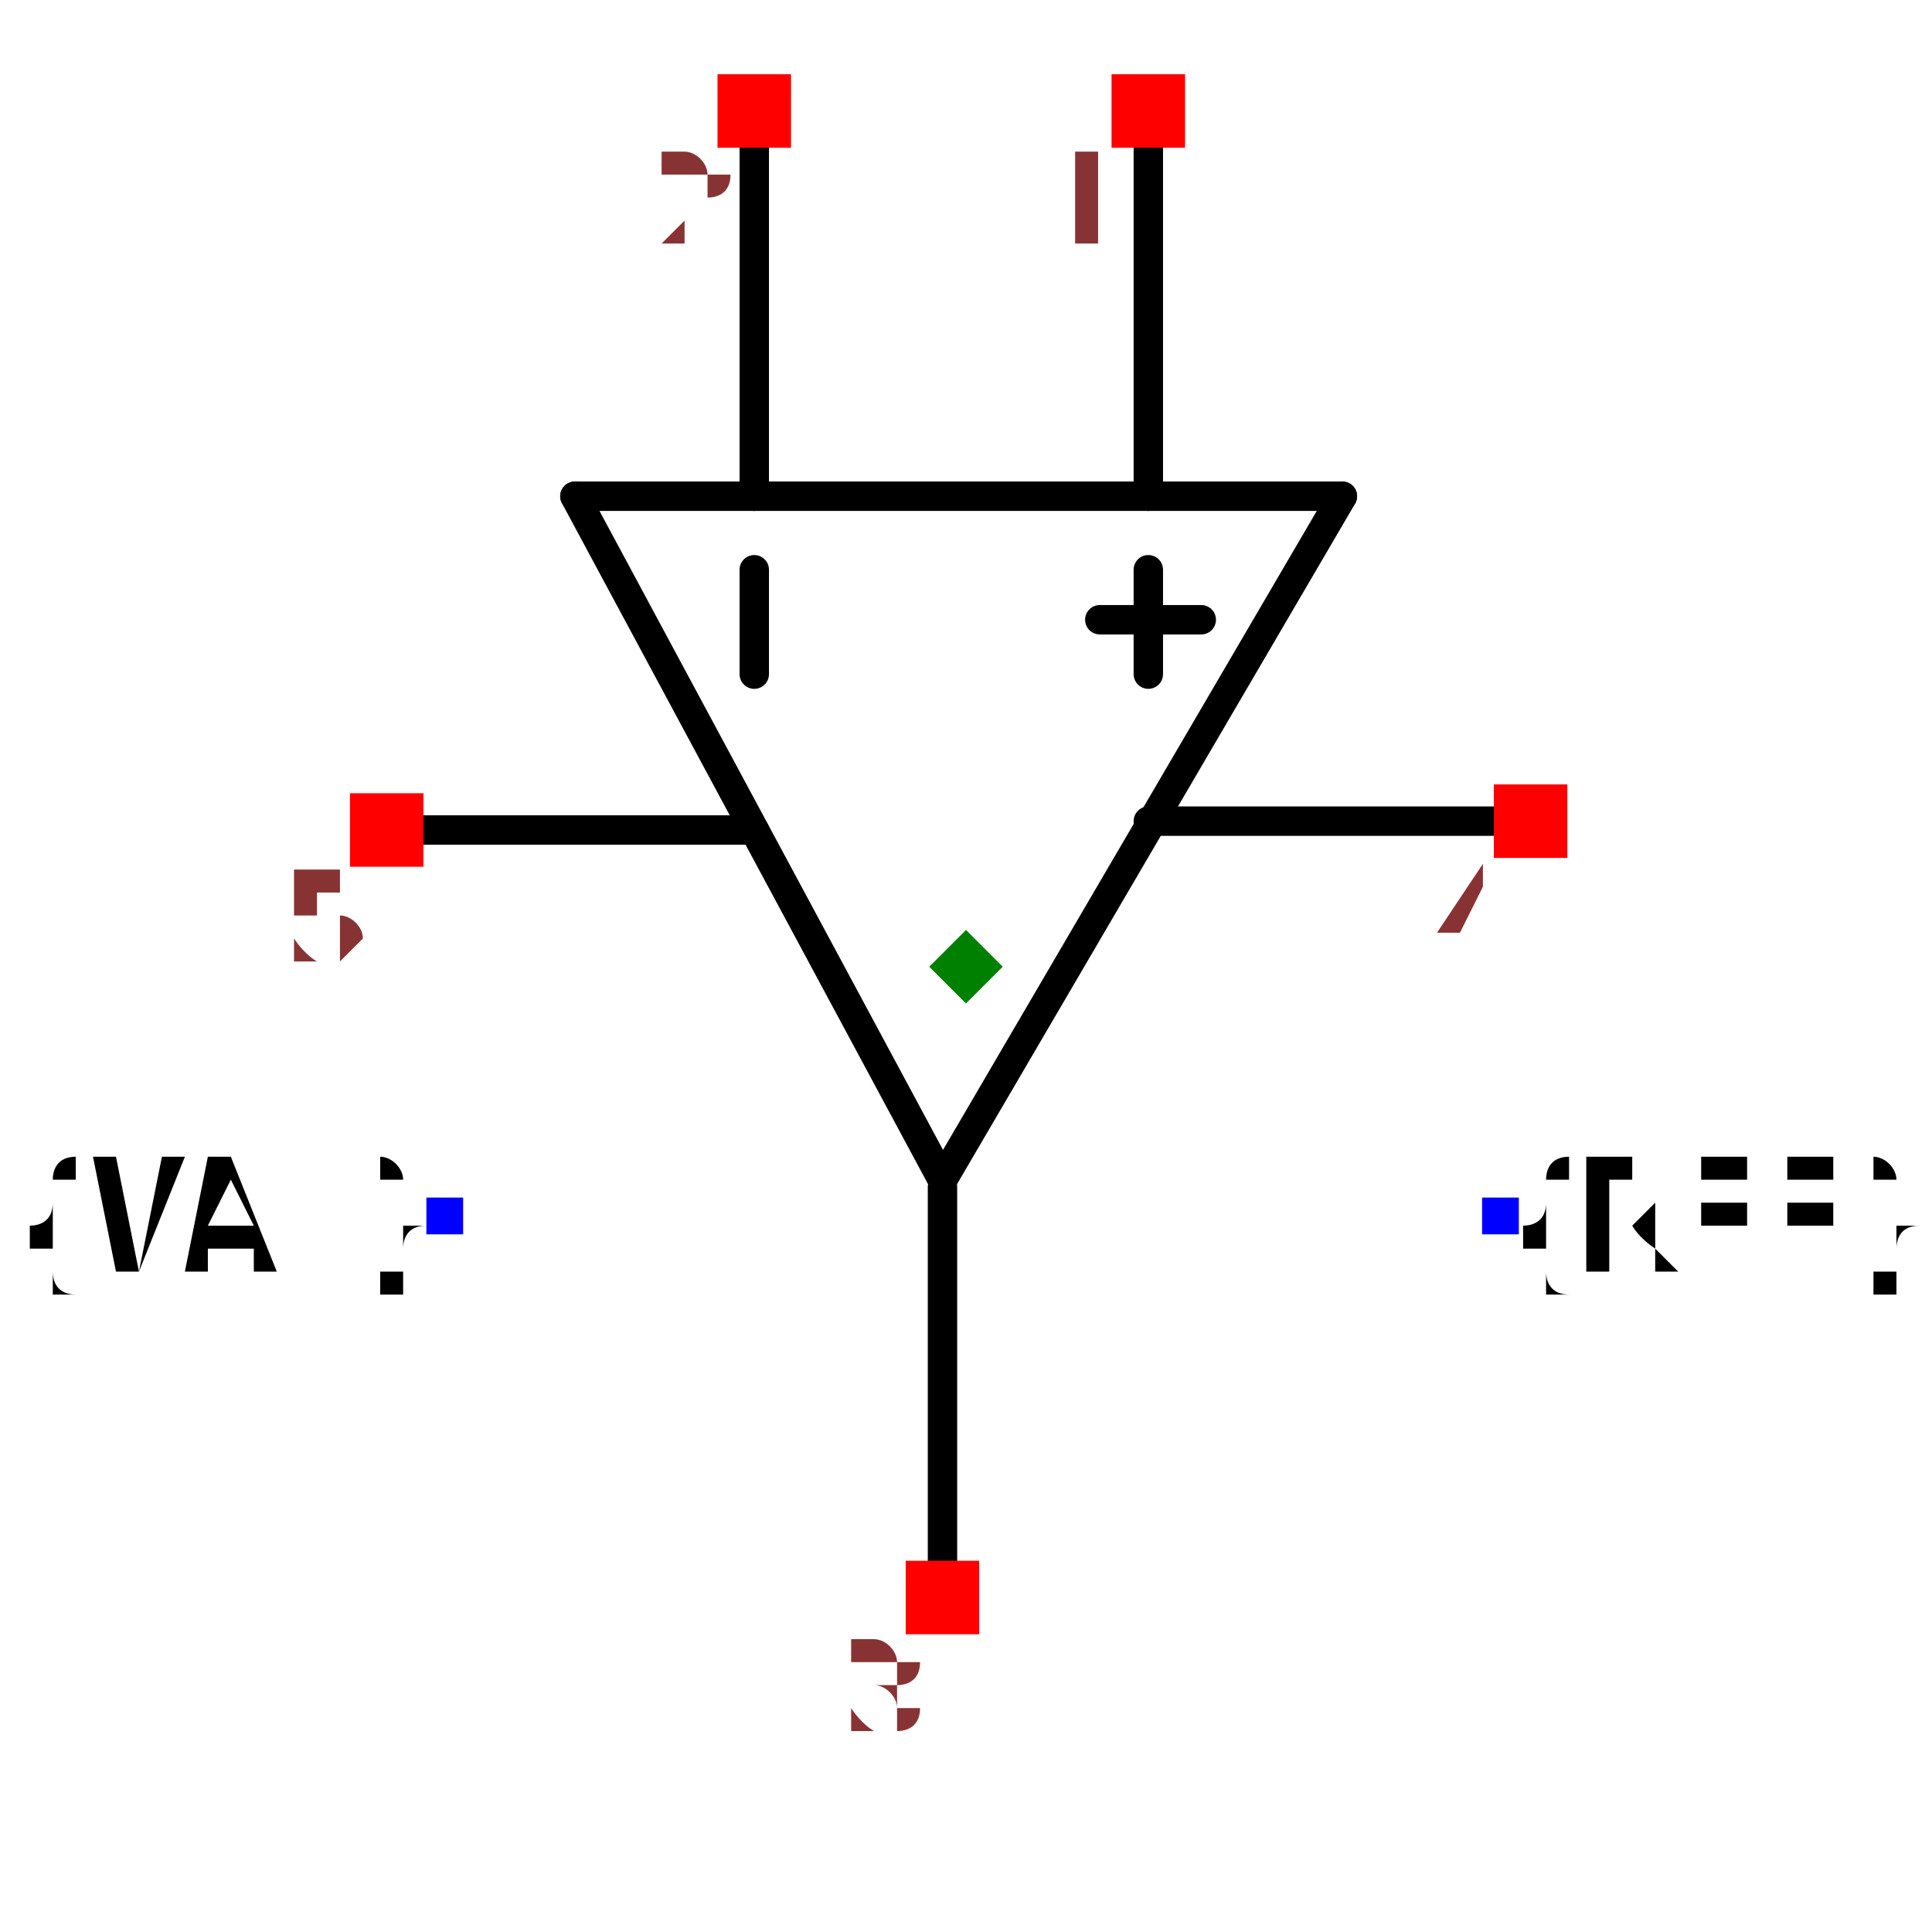
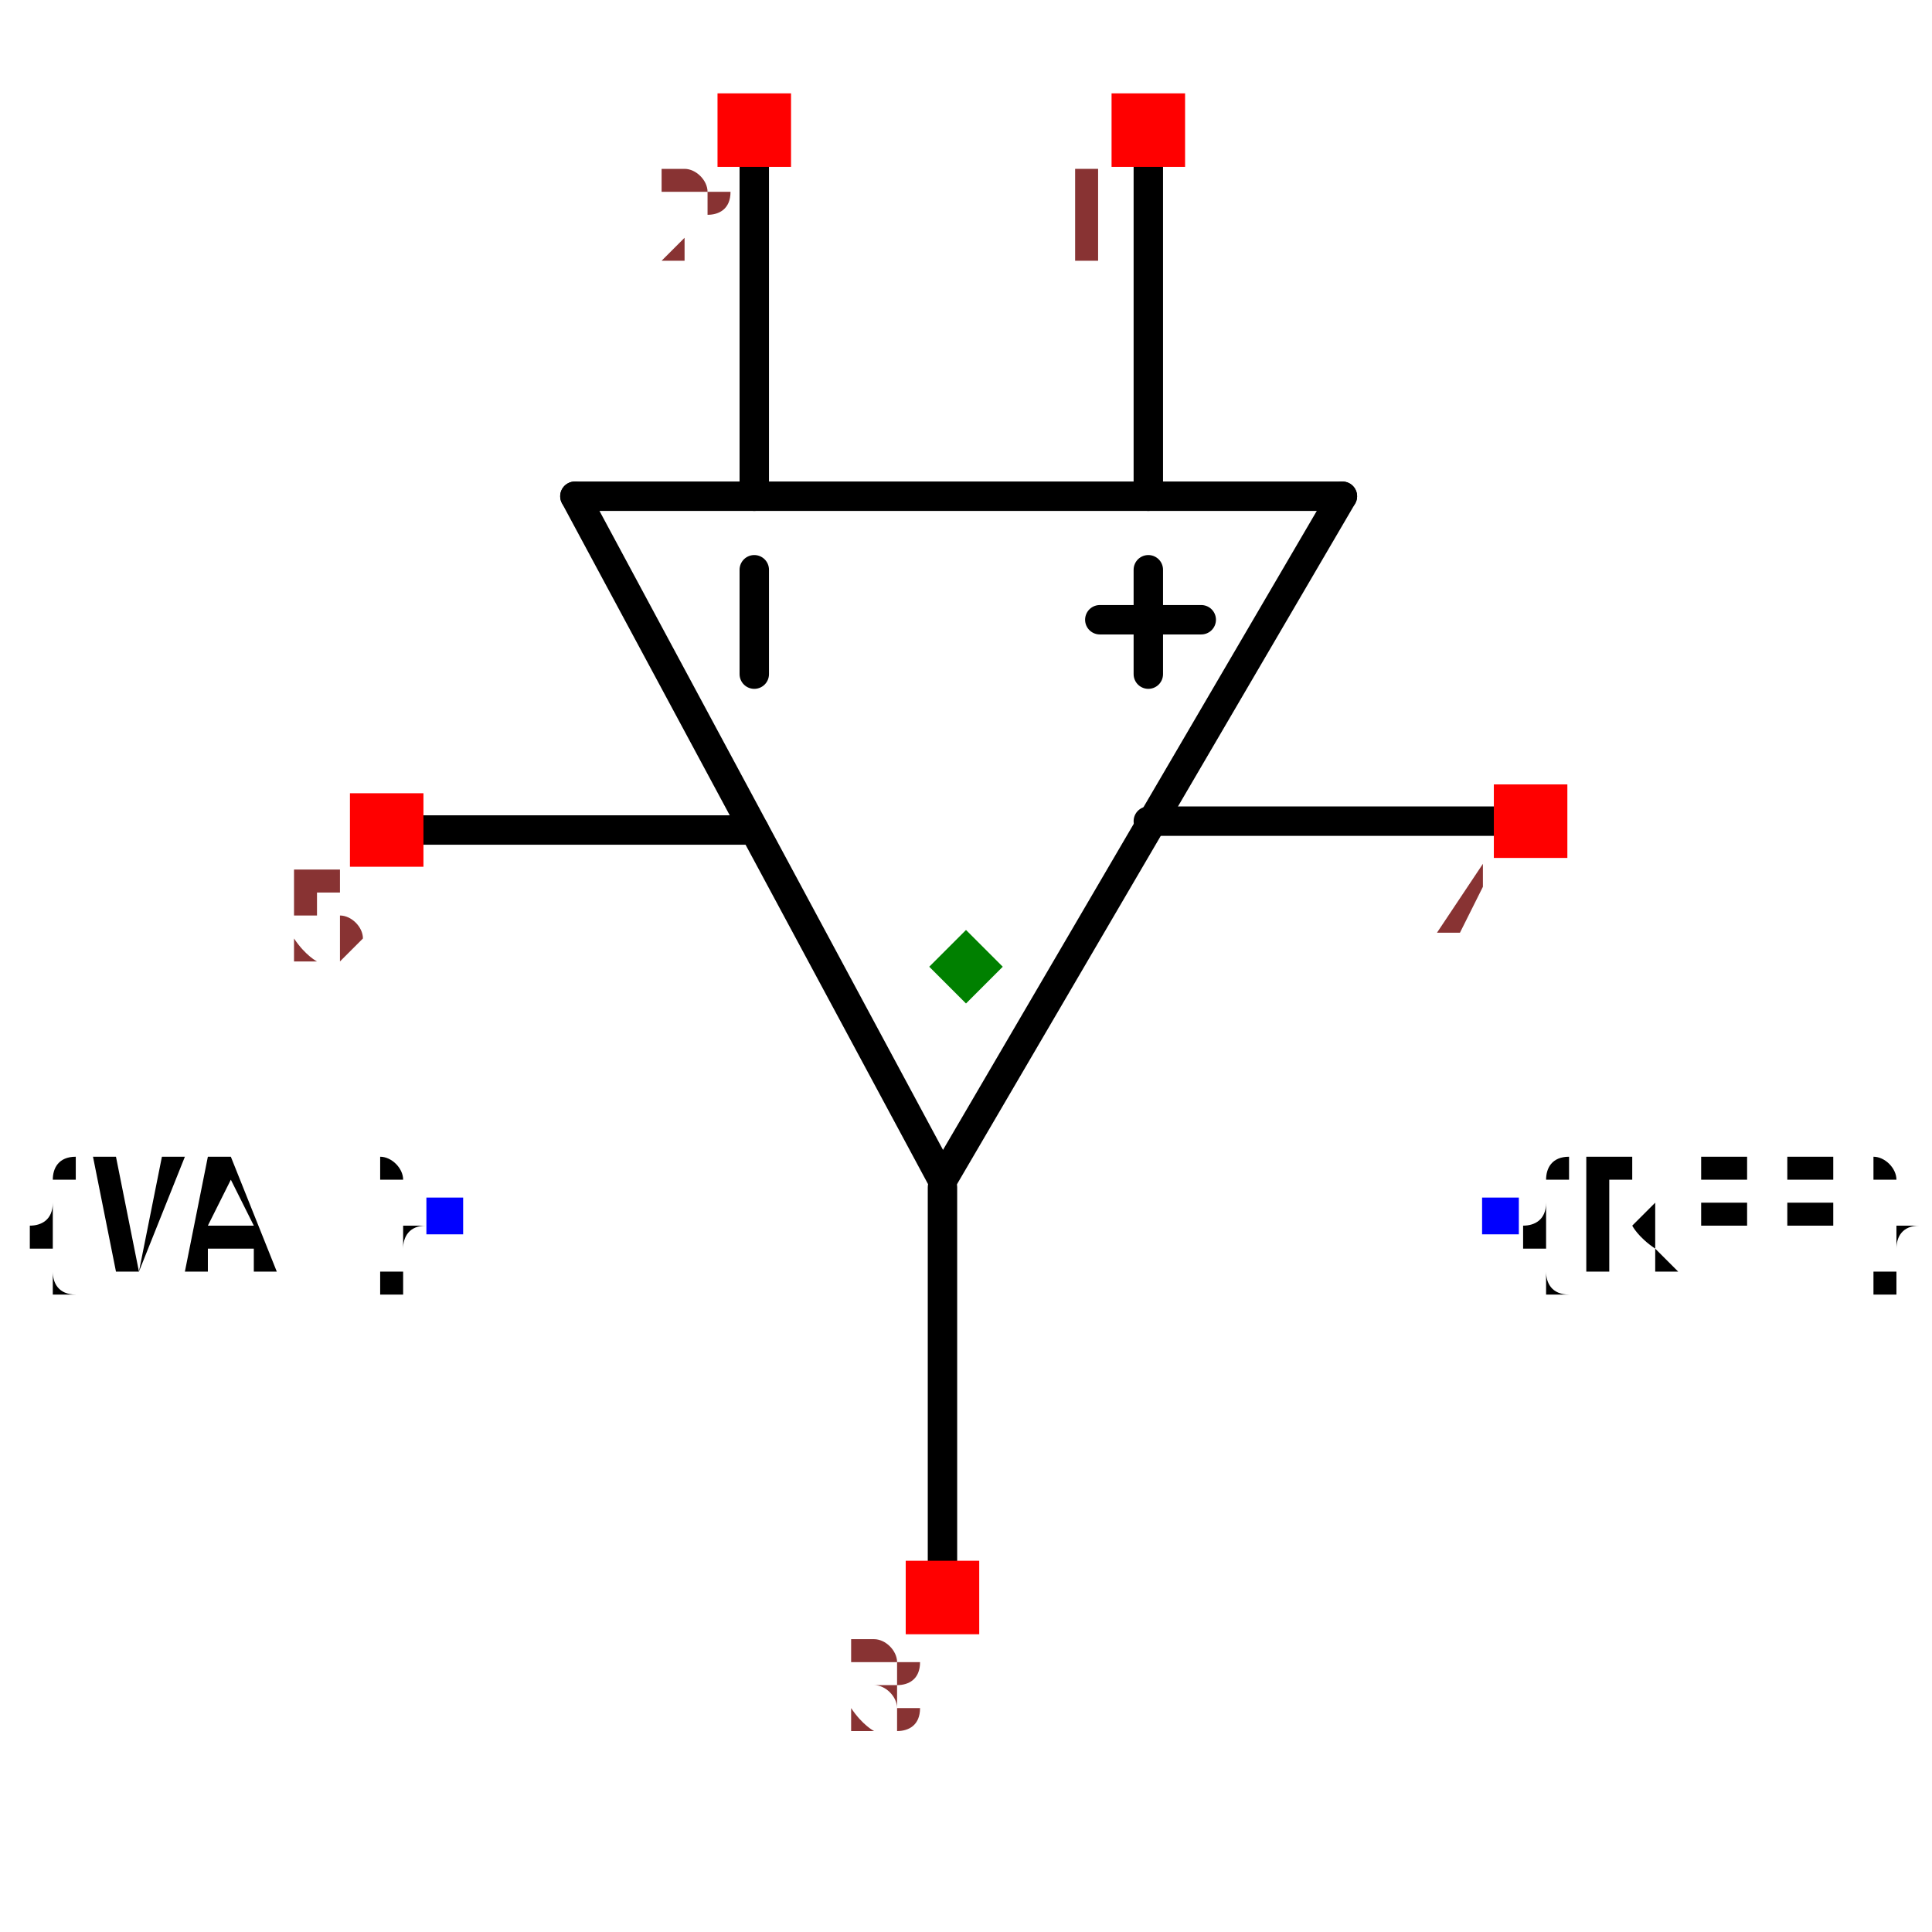
<svg xmlns="http://www.w3.org/2000/svg" width="150" height="150" viewBox="-0.657 -0.234 1.314 0.357">
  <path d="M-0.016,0.09 L-0.266,-0.375" fill="none" stroke="black" stroke-width="0.02" stroke-linecap="round" stroke-linejoin="round" />
  <path d="M0.256,-0.375 L-0.016,0.09" fill="none" stroke="black" stroke-width="0.02" stroke-linecap="round" stroke-linejoin="round" />
  <path d="M-0.266,-0.375 L0.256,-0.375" fill="none" stroke="black" stroke-width="0.02" stroke-linecap="round" stroke-linejoin="round" />
  <path d="M0.124,-0.375 L0.124,-0.637" fill="none" stroke="black" stroke-width="0.02" stroke-linecap="round" stroke-linejoin="round" />
  <path d="M-0.144,-0.375 L-0.144,-0.637" fill="none" stroke="black" stroke-width="0.02" stroke-linecap="round" stroke-linejoin="round" />
  <path d="M-0.016,0.368 L-0.016,0.095" fill="none" stroke="black" stroke-width="0.02" stroke-linecap="round" stroke-linejoin="round" />
  <path d="M0.384,-0.154 L0.124,-0.154" fill="none" stroke="black" stroke-width="0.02" stroke-linecap="round" stroke-linejoin="round" />
  <path d="M-0.394,-0.148 L-0.144,-0.148" fill="none" stroke="black" stroke-width="0.02" stroke-linecap="round" stroke-linejoin="round" />
  <path d="M0.124,-0.254 L0.124,-0.325" fill="black" stroke="black" stroke-width="0.02" stroke-linecap="round" stroke-linejoin="round" />
  <path d="M-0.144,-0.254 L-0.144,-0.325" fill="black" stroke="black" stroke-width="0.02" stroke-linecap="round" stroke-linejoin="round" />
  <path d="M0.091,-0.291 L0.16,-0.291" fill="black" stroke="black" stroke-width="0.02" stroke-linecap="round" stroke-linejoin="round" />
  <text x="0.364" y="0.114" dx="0" dy="0.038" text-anchor="start" style="font: 0.1px monospace; fill: black">{REF}</text>
  <rect x="0.351" y="0.102" width="0.025" height="0.025" fill="blue" />
  <text x="-0.355" y="0.114" dx="0" dy="0.038" text-anchor="end" style="font: 0.1px monospace; fill: black">{VAL}</text>
  <rect x="-0.367" y="0.102" width="0.025" height="0.025" fill="blue" />
-   <rect x="0.099" y="-0.662" width="0.05" height="0.05" fill="red" />
-   <text x="0.084" y="-0.547" text-anchor="middle" style="font: 0.08px monospace; fill: #833;">1</text>
-   <rect x="-0.169" y="-0.662" width="0.05" height="0.05" fill="red" />
-   <text x="-0.184" y="-0.547" text-anchor="middle" style="font: 0.08px monospace; fill: #833;">2</text>
+   <rect x="0.099" y="-0.649" width="0.05" height="0.05" fill="red" />
+   <text x="0.084" y="-0.534" text-anchor="middle" style="font: 0.08px monospace; fill: #833;">1</text>
+   <rect x="-0.169" y="-0.649" width="0.05" height="0.05" fill="red" />
+   <text x="-0.184" y="-0.534" text-anchor="middle" style="font: 0.08px monospace; fill: #833;">2</text>
  <rect x="-0.041" y="0.349" width="0.05" height="0.05" fill="red" />
  <text x="-0.056" y="0.464" text-anchor="middle" style="font: 0.08px monospace; fill: #833;">3</text>
  <rect x="0.359" y="-0.179" width="0.05" height="0.05" fill="red" />
  <text x="0.344" y="-0.064" text-anchor="middle" style="font: 0.08px monospace; fill: #833;">4</text>
  <rect x="-0.419" y="-0.173" width="0.05" height="0.05" fill="red" />
  <text x="-0.434" y="-0.058" text-anchor="middle" style="font: 0.08px monospace; fill: #833;">5</text>
  <path d="M -1.1102230246251565e-16 -0.08 L 0.025 -0.055 L -1.1102230246251565e-16 -0.03 L -0.025 -0.055 Z" fill="green" />
</svg>
